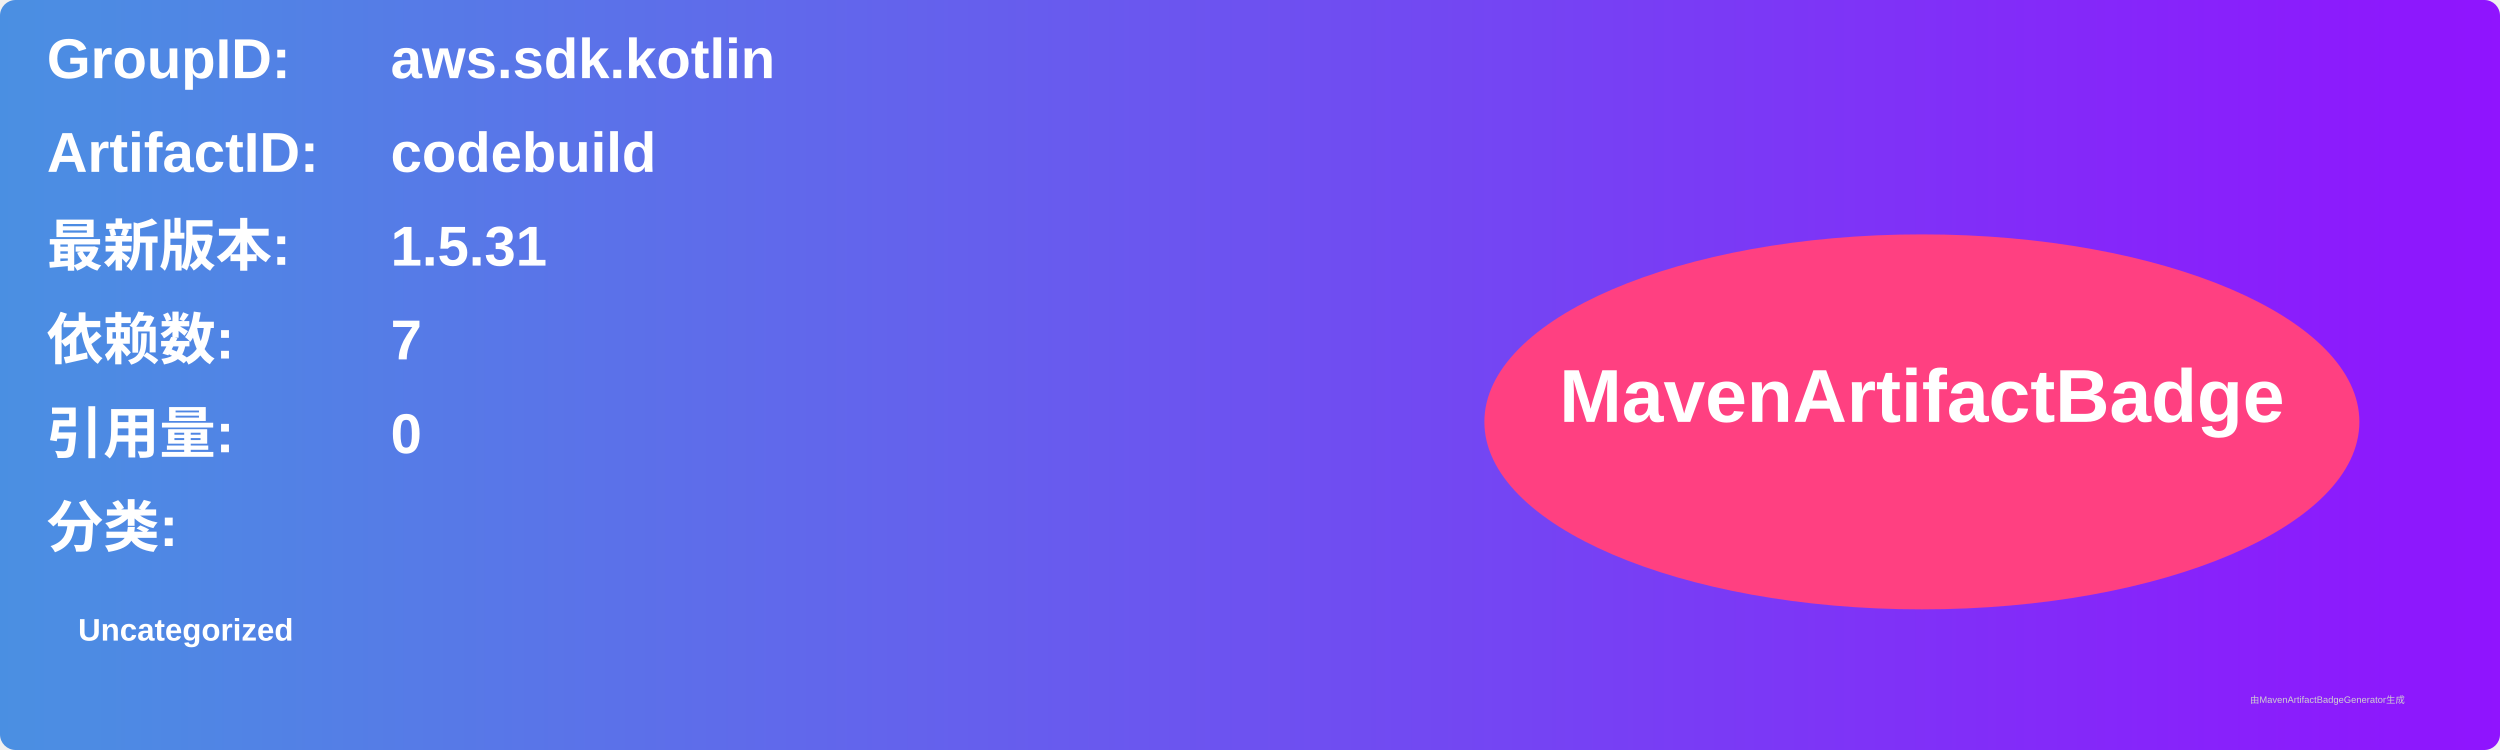
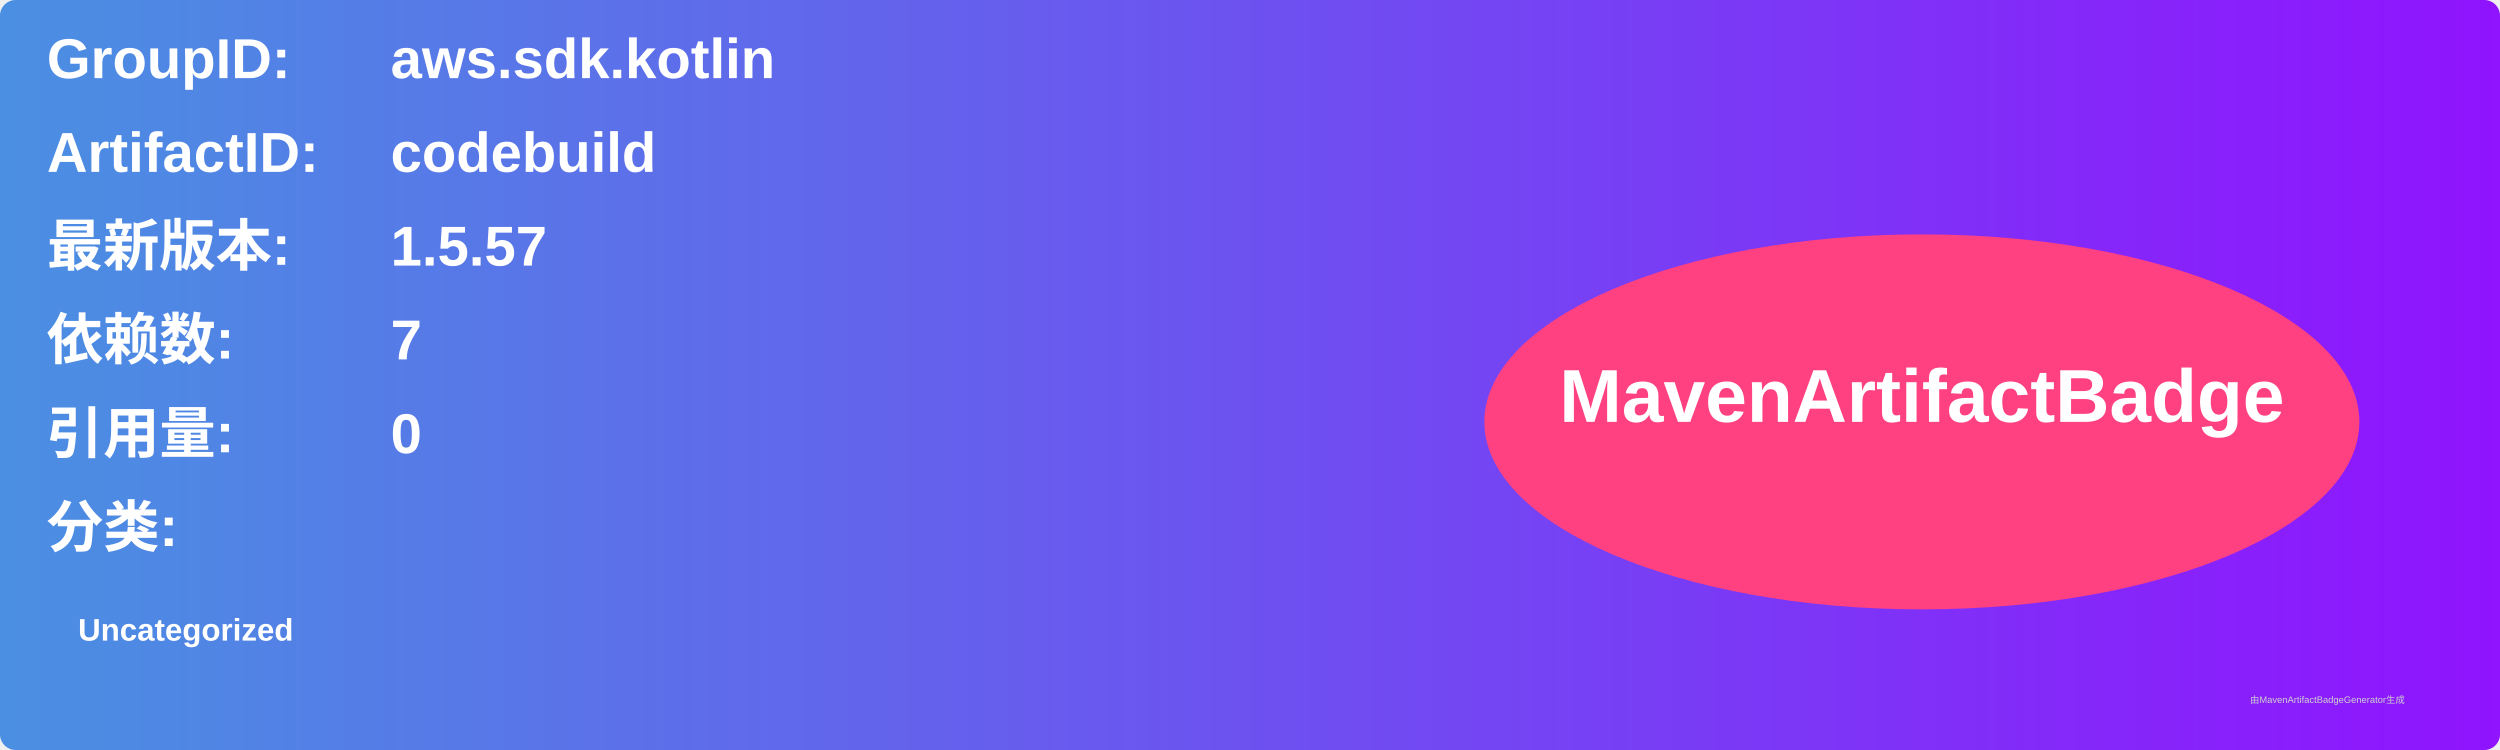
<svg xmlns="http://www.w3.org/2000/svg" width="800" height="240" viewBox="0 0 800 240">
  <linearGradient id="grad" x1="0%" y1="0%" x2="100%" y2="0%">
    <stop offset="0%" stop-color="#4a90e2" />
    <stop offset="100%" stop-color="#9013fe" />
  </linearGradient>
  <rect width="100%" height="100%" rx="5" ry="5" fill="url(#grad)" />
  <g transform="translate(15, 15)">
    <text x="0" y="10" font-family="Arial" font-size="18" fill="white" font-weight="bold" width="260">GroupID:</text>
    <text x="110" y="10" font-family="Arial" font-size="18" fill="white" font-weight="bold" width="460">aws.sdk.kotlin</text>
    <text x="0" y="40" font-family="Arial" font-size="18" fill="white" font-weight="bold" width="260">ArtifactID:</text>
    <text x="110" y="40" font-family="Arial" font-size="18" fill="white" font-weight="bold" width="460">codebuild</text>
    <text x="0" y="70" font-family="Arial" font-size="18" fill="white" font-weight="bold">最新版本:</text>
    <text x="110" y="70" font-family="Arial" font-size="18" fill="white" font-weight="bold">
-       <tspan font-weight="bold">1.5.31</tspan>
+       <tspan font-weight="bold">1.5.57</tspan>
    </text>
    <text x="0" y="100" font-family="Arial" font-size="18" fill="white" font-weight="bold">依赖数: </text>
    <text x="110" y="100" font-family="Arial" font-size="18" fill="white">
      <tspan font-weight="bold">7</tspan>
    </text>
    <text x="0" y="130" font-family="Arial" font-size="18" fill="white" font-weight="bold">引用量: </text>
    <text x="110" y="130" font-family="Arial" font-size="18" fill="white">
      <tspan font-weight="bold">0</tspan>
    </text>
    <text x="0" y="160" font-family="Arial" font-size="18" fill="white" font-weight="bold">分类:</text>
    <text x="10" y="190" font-family="Arial" font-size="10" fill="white">
      <tspan font-weight="bold">Uncategorized</tspan>
    </text>
    <ellipse cx="600" cy="120" rx="140" ry="60" fill="#ff4081" />
    <text x="600" y="120" text-anchor="middle" font-family="Arial" font-size="24" fill="white" font-weight="bold">MavenArtifactBadge</text>
  </g>
  <text x="720" y="225" font-family="Arial" font-size="3" fill="#d0d0d0">由MavenArtifactBadgeGenerator生成</text>
</svg>
